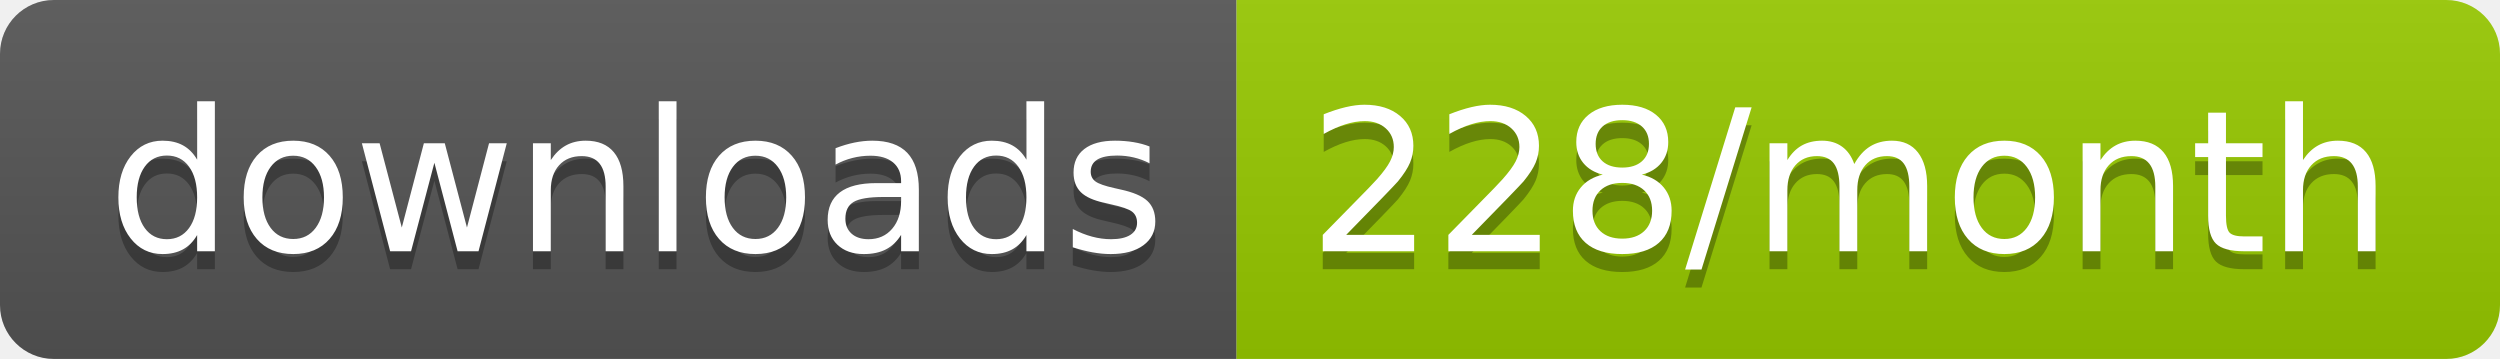
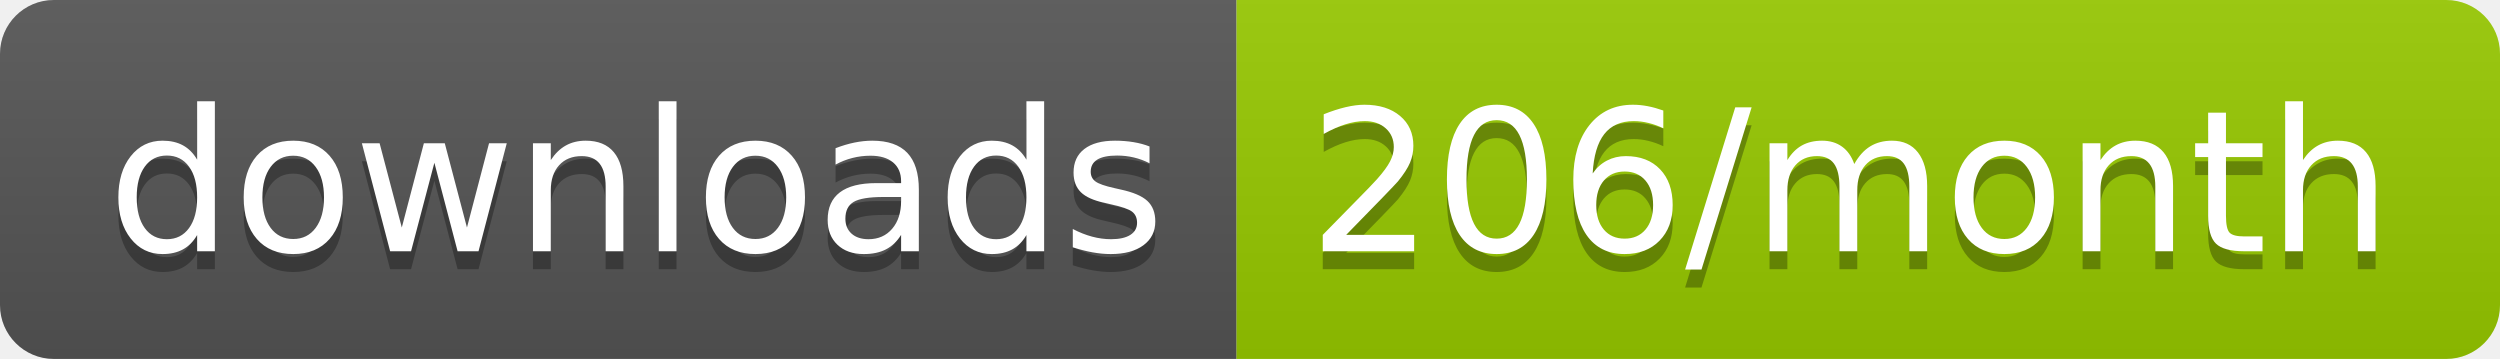
<svg xmlns="http://www.w3.org/2000/svg" width="139.3" height="20">
  <linearGradient id="smooth" x2="0" y2="100%">
    <stop offset="0" stop-color="#bbb" stop-opacity=".1" />
    <stop offset="1" stop-opacity=".1" />
  </linearGradient>
  <clipPath id="round">
    <rect width="139.3" height="20" rx="3" fill="#fff" />
  </clipPath>
  <g clip-path="url(#round)">
    <rect width="68.9" height="20" fill="#555" />
    <rect x="68.9" width="70.4" height="20" fill="#97CA00" />
    <rect width="139.3" height="20" fill="url(#smooth)" />
  </g>
  <g fill="#fff" text-anchor="middle" font-family="DejaVu Sans,Verdana,Geneva,sans-serif" font-size="110">
    <text x="354.5" y="150" fill="#010101" fill-opacity=".3" transform="scale(0.1)" textLength="589.0" lengthAdjust="spacing">downloads</text>
    <text x="354.5" y="140" transform="scale(0.1)" textLength="589.0" lengthAdjust="spacing">downloads</text>
-     <text x="1031.0" y="150" fill="#010101" fill-opacity=".3" transform="scale(0.1)" textLength="604.0" lengthAdjust="spacing">228/month</text>
-     <text x="1031.0" y="140" transform="scale(0.1)" textLength="604.0" lengthAdjust="spacing">228/month</text>
+     <text x="1031.0" y="150" fill="#010101" fill-opacity=".3" transform="scale(0.1)" textLength="604.0" lengthAdjust="spacing">206/month</text>
+     <text x="1031.0" y="140" transform="scale(0.1)" textLength="604.0" lengthAdjust="spacing">206/month</text>
  </g>
</svg>
